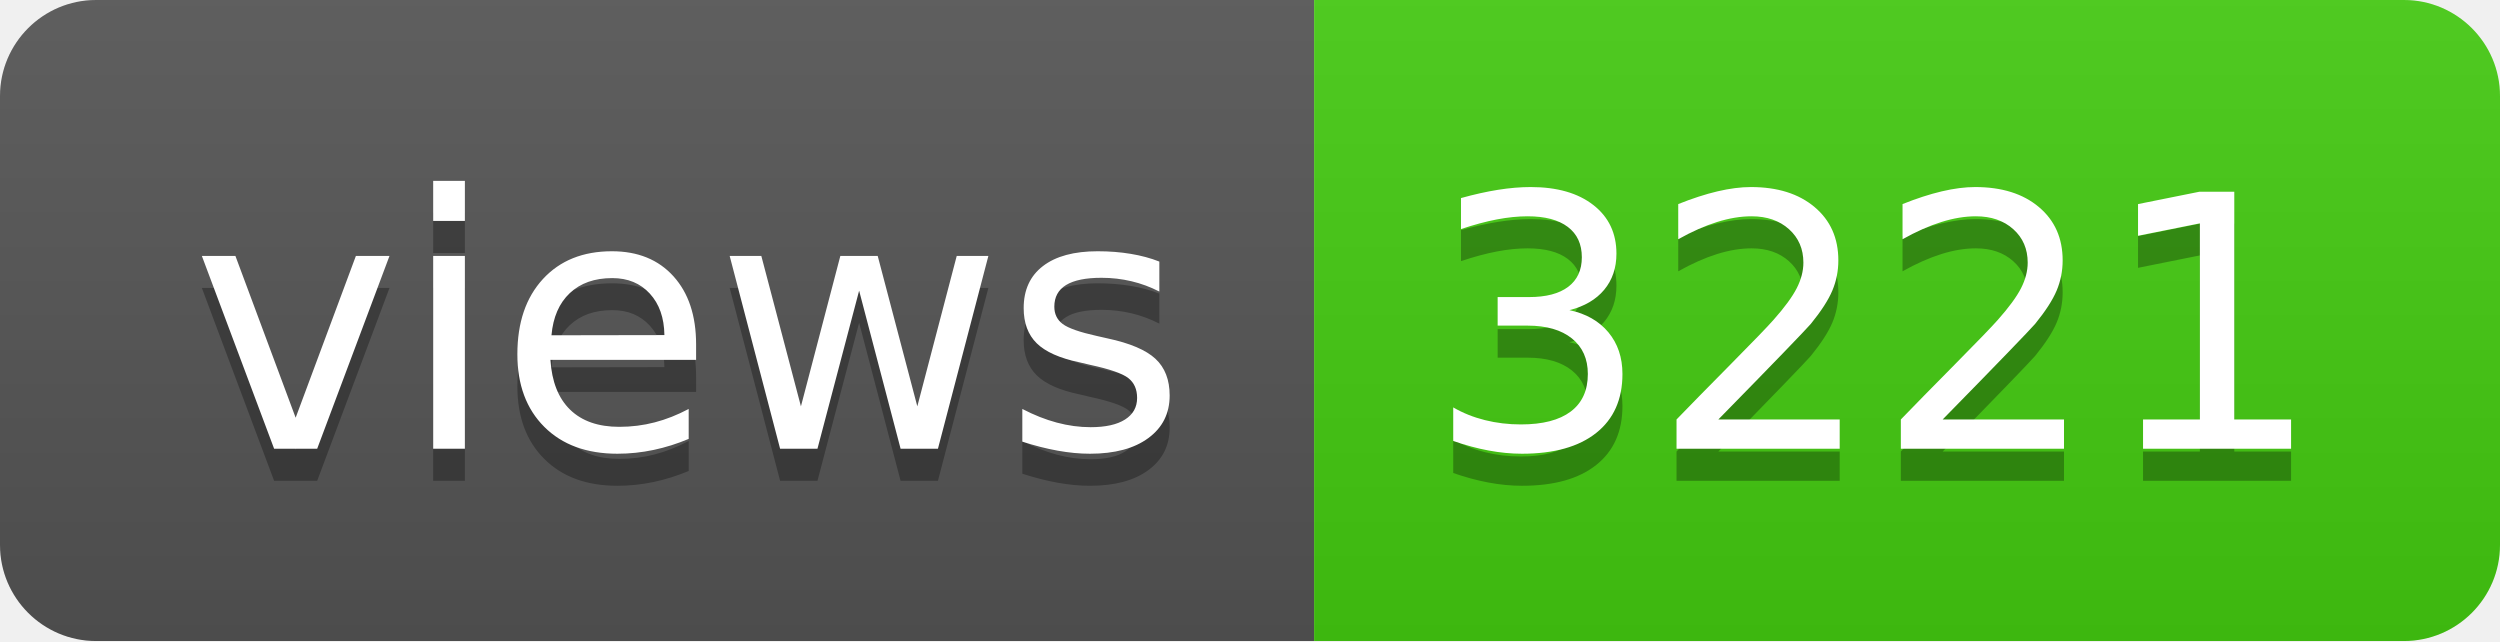
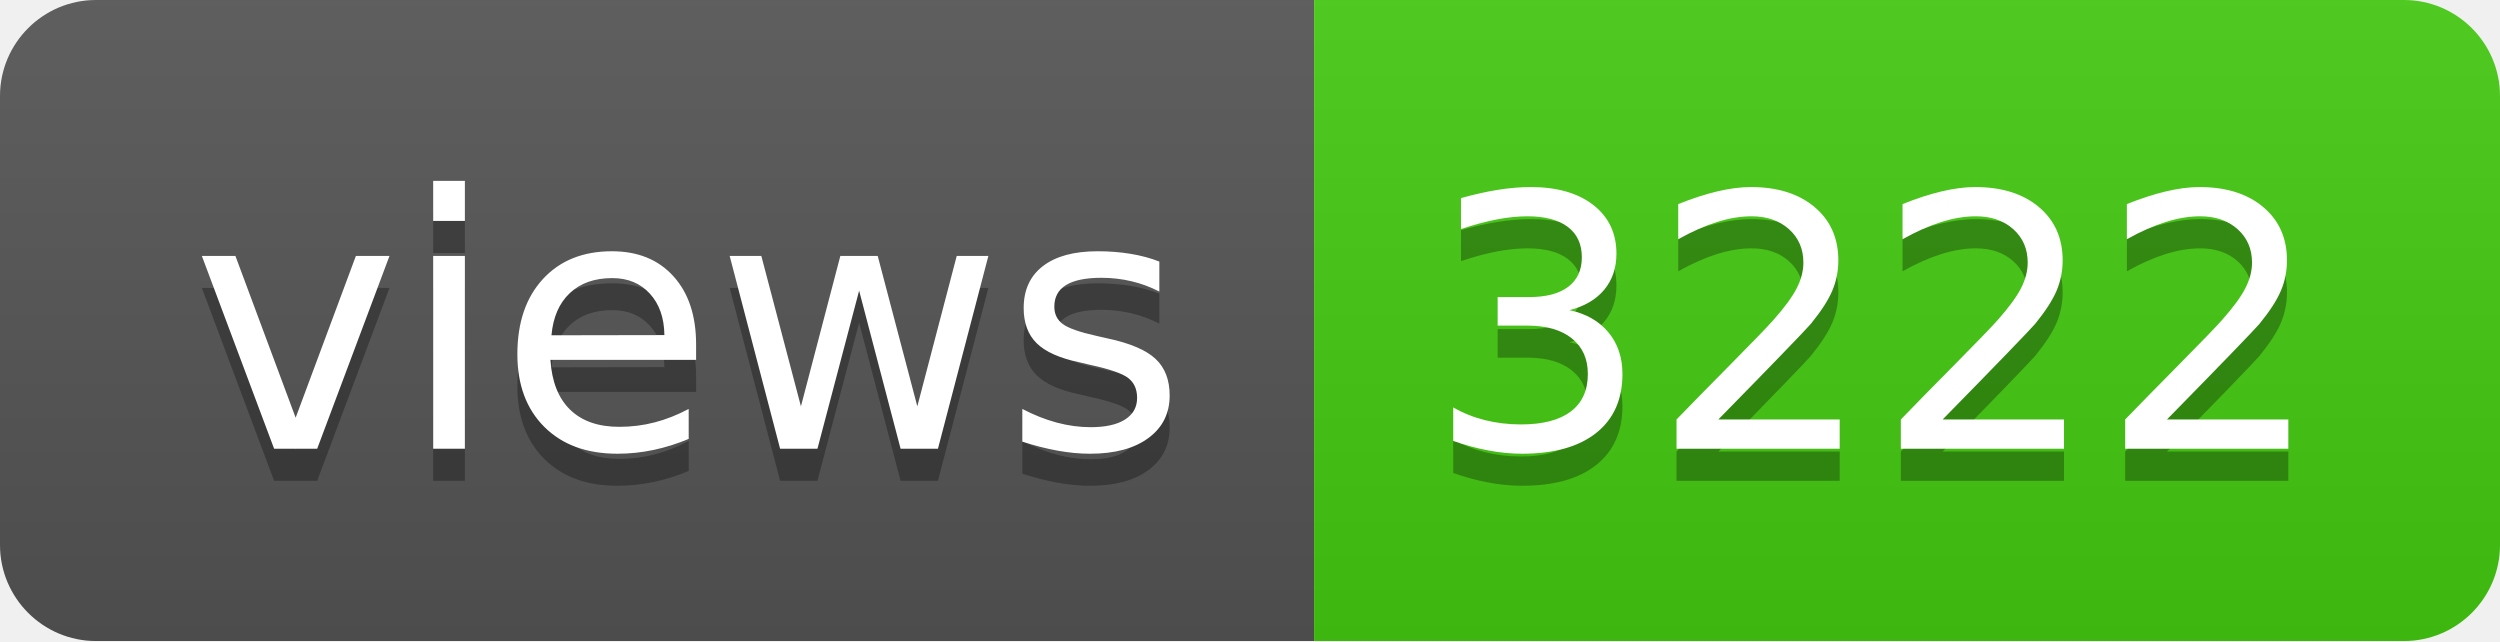
- <svg xmlns="http://www.w3.org/2000/svg" width="78" height="20" role="img" aria-label="views: 3221">
+ <svg xmlns="http://www.w3.org/2000/svg" width="78" height="20" role="img" aria-label="views: 3222">
  <linearGradient id="s" x2="0" y2="100%">
    <stop offset="0" stop-color="#bbb" stop-opacity=".1" />
    <stop offset="1" stop-opacity=".1" />
  </linearGradient>
  <clipPath id="r">
    <rect width="78" height="20" rx="3" fill="#fff" />
  </clipPath>
  <g clip-path="url(#r)">
    <rect width="41" height="20" fill="#555" />
    <rect x="41" width="37" height="20" fill="#4c1" />
    <rect width="78" height="20" fill="url(#s)" />
  </g>
  <g fill="#fff" text-anchor="middle" font-family="Verdana,Geneva,DejaVu Sans,sans-serif" text-rendering="geometricPrecision" font-size="110">
    <text aria-hidden="true" x="215" y="150" fill="#010101" fill-opacity=".3" transform="scale(.1)" textLength="310">views</text>
    <text x="215" y="140" transform="scale(.1)" fill="#fff" textLength="310">views</text>
-     <text aria-hidden="true" x="585" y="150" fill="#010101" fill-opacity=".3" transform="scale(.1)" textLength="270">3221</text>
-     <text x="585" y="140" transform="scale(.1)" fill="#fff" textLength="270">3221</text>
+     <text aria-hidden="true" x="585" y="150" fill="#010101" fill-opacity=".3" transform="scale(.1)" textLength="270">3222</text>
+     <text x="585" y="140" transform="scale(.1)" fill="#fff" textLength="270">3222</text>
  </g>
</svg>
